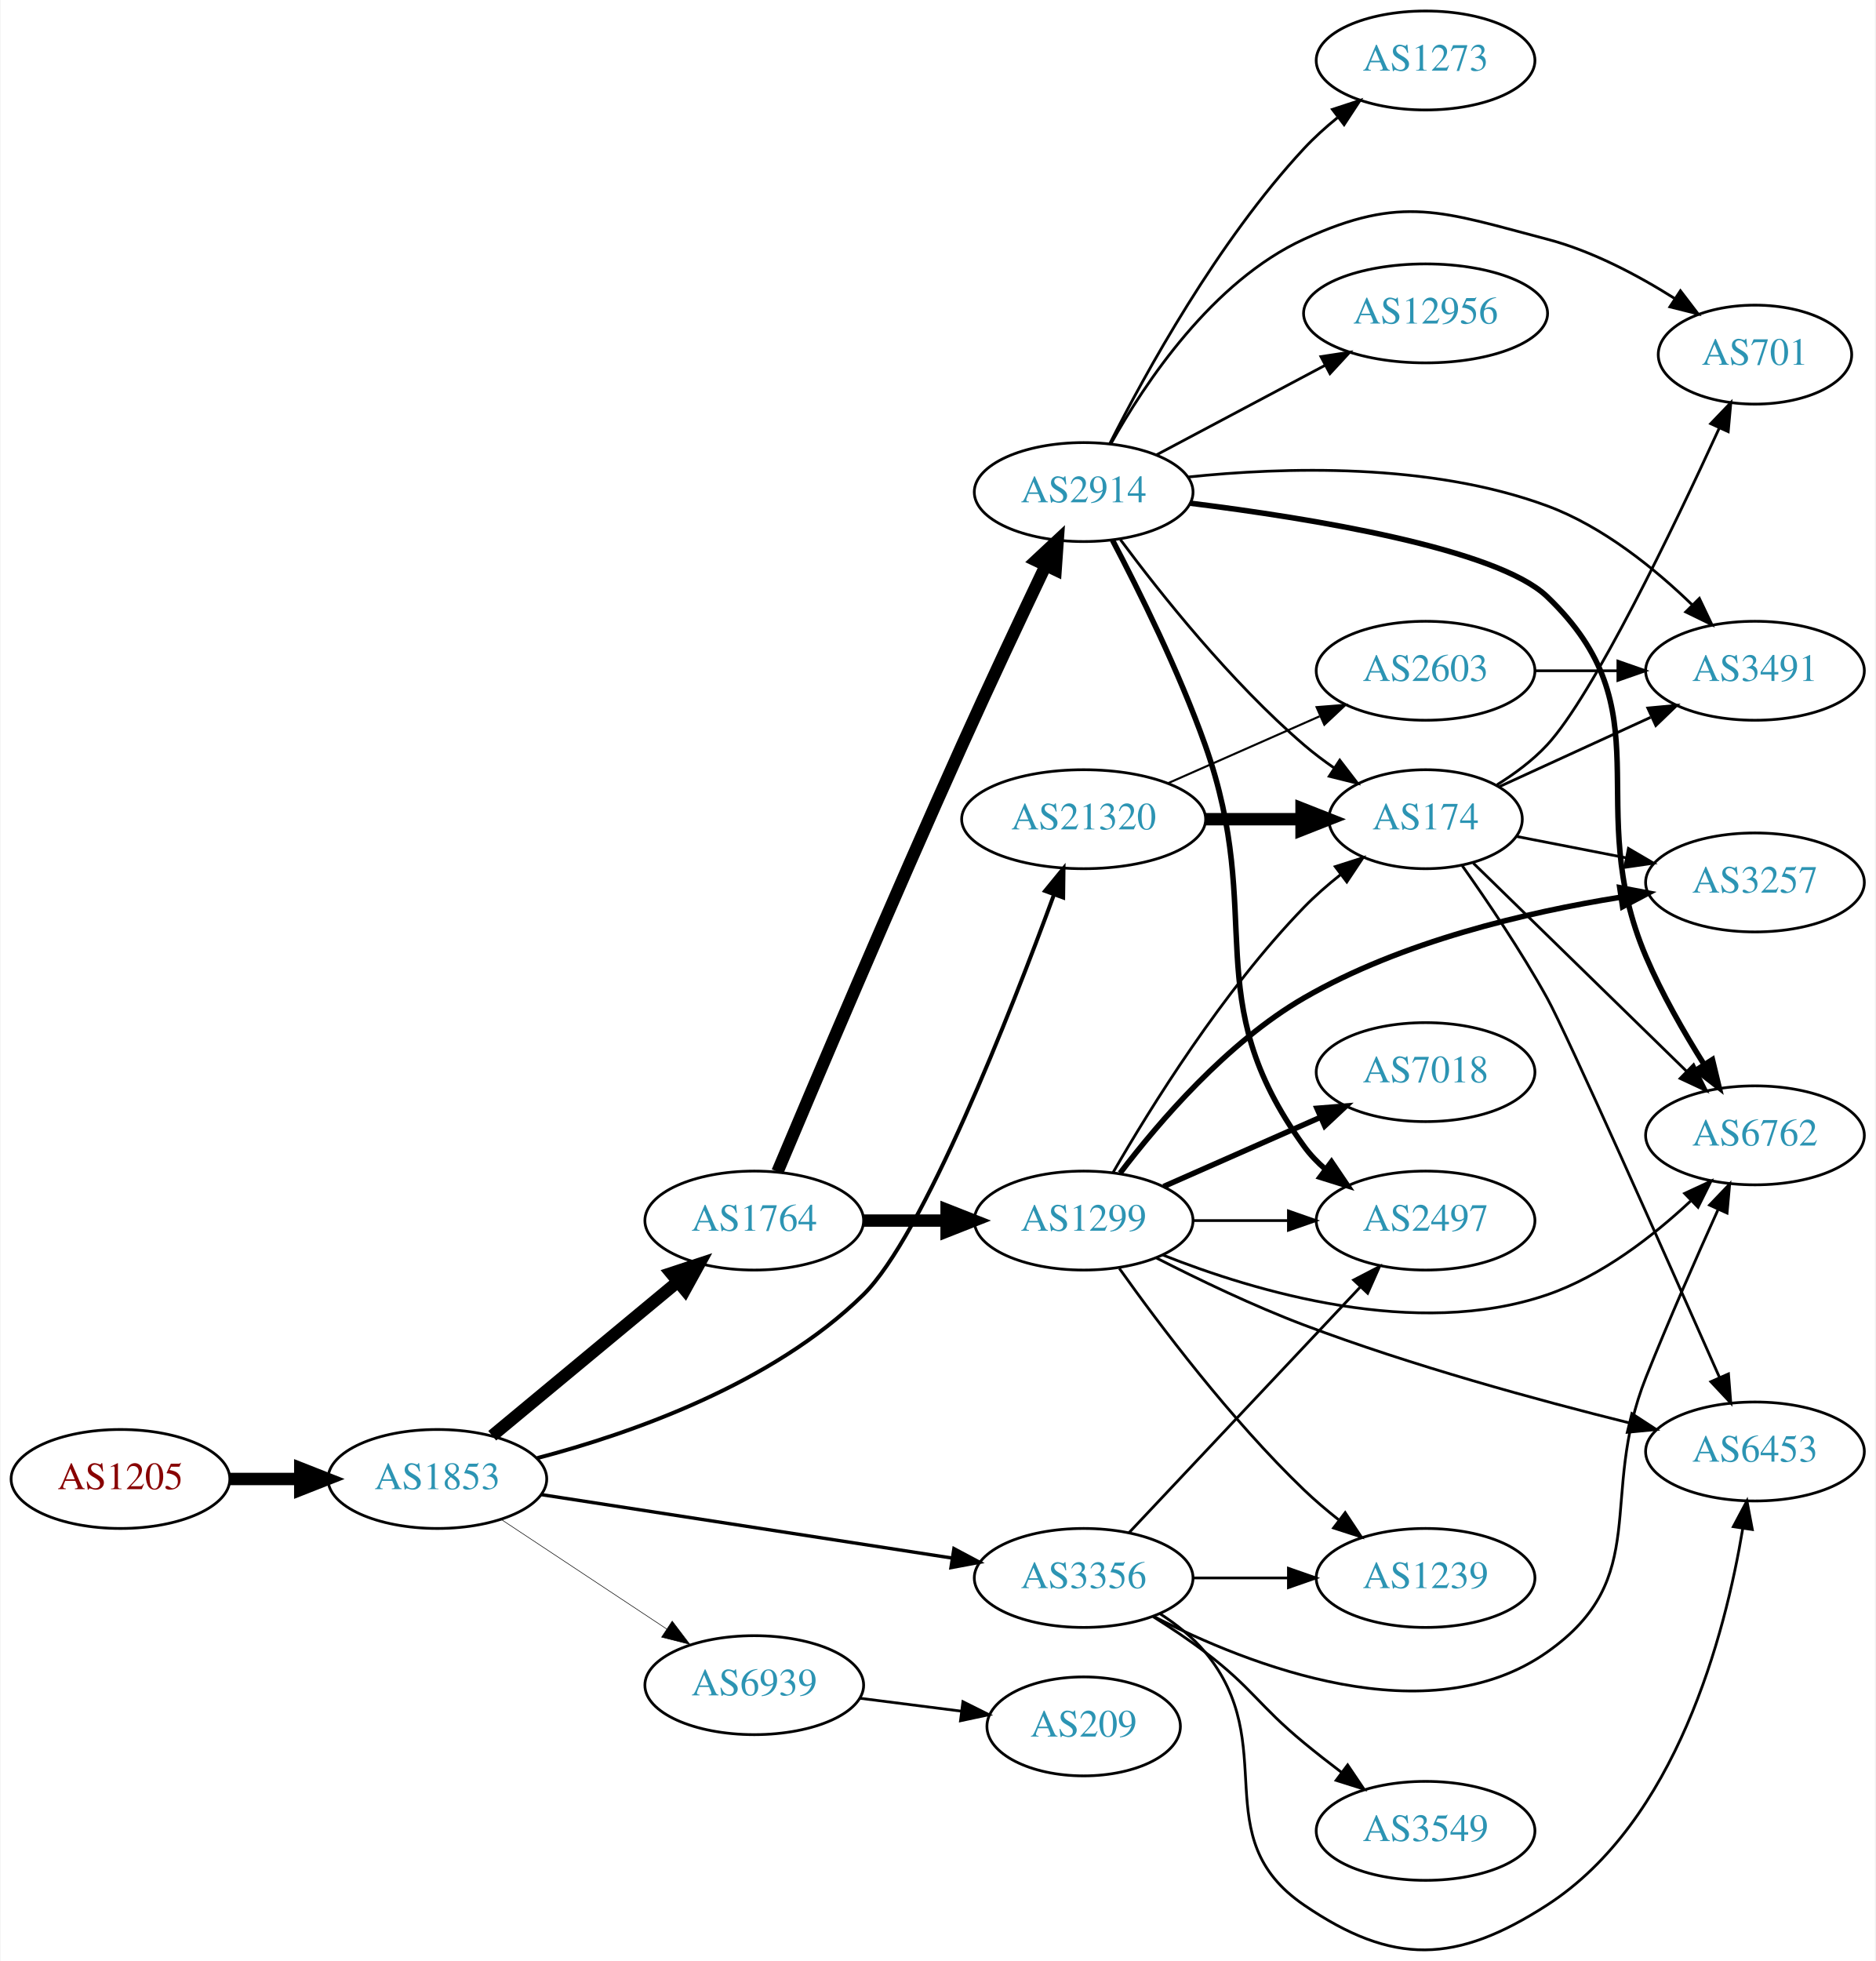
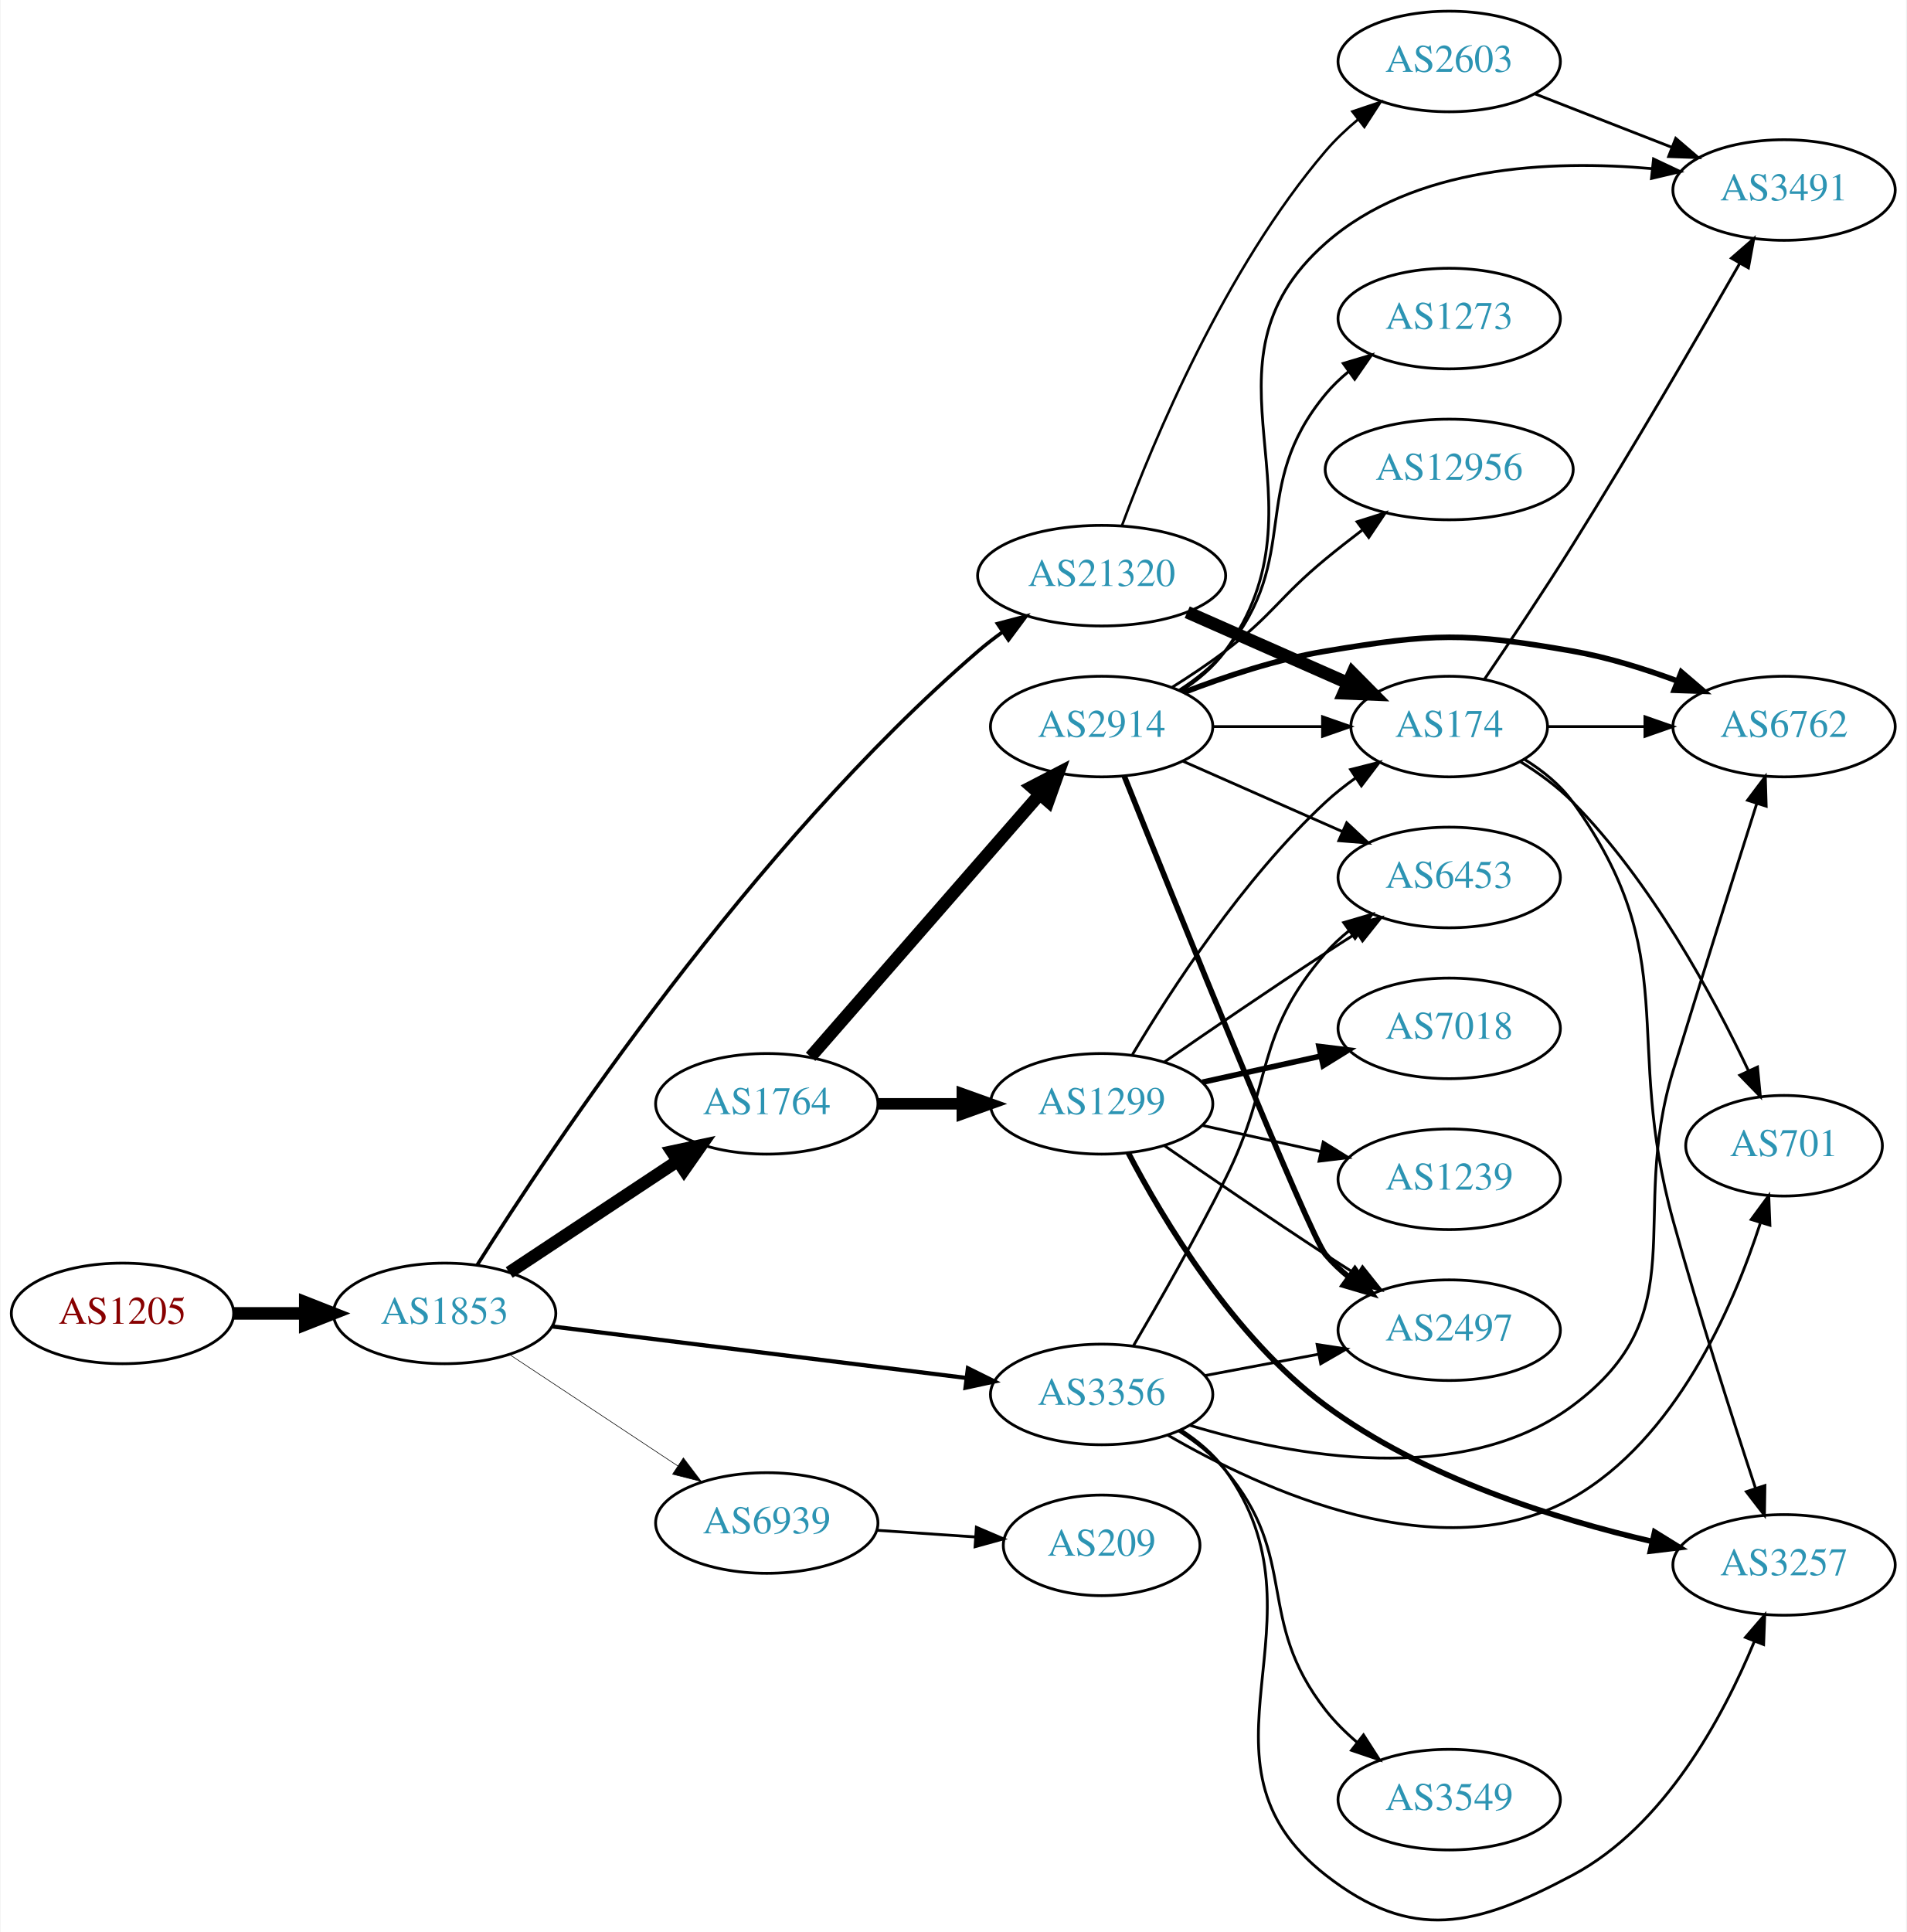
- <svg xmlns="http://www.w3.org/2000/svg" xmlns:xlink="http://www.w3.org/1999/xlink" width="682pt" height="713pt" viewBox="0.00 0.00 681.96 713.34">
-   <g id="graph0" class="graph" transform="scale(1 1) rotate(0) translate(4 709.345)">
-     <polygon fill="white" stroke="none" points="-4,4 -4,-709.345 677.956,-709.345 677.956,4 -4,4" />
+ <svg xmlns="http://www.w3.org/2000/svg" xmlns:xlink="http://www.w3.org/1999/xlink" width="682pt" height="691pt" viewBox="0.00 0.00 681.96 691.36">
+   <g id="graph0" class="graph" transform="scale(1 1) rotate(0) translate(4 687.359)">
+     <polygon fill="white" stroke="none" points="-4,4 -4,-687.359 677.956,-687.359 677.956,4 -4,4" />
    <g id="node1" class="node">
      <g id="a_node1">
        <a xlink:href="/asn/1205" xlink:title="AS1205 ~ University Linz [AT]">
-           <ellipse fill="#ffffff" stroke="black" cx="39.647" cy="-171.345" rx="39.794" ry="18" />
-           <text text-anchor="middle" x="39.647" y="-167.645" font-family="Times,serif" font-size="14.00" fill="#880000">AS1205</text>
+           <ellipse fill="#ffffff" stroke="black" cx="39.647" cy="-217.359" rx="39.794" ry="18" />
+           <text text-anchor="middle" x="39.647" y="-213.659" font-family="Times,serif" font-size="14.00" fill="#880000">AS1205</text>
        </a>
      </g>
    </g>
    <g id="node2" class="node">
      <g id="a_node2">
        <a xlink:href="/asn/1853" xlink:title="AS1853 ~ ACOnet Backbone [AT]">
-           <ellipse fill="#ffffff" stroke="black" cx="154.939" cy="-171.345" rx="39.794" ry="18" />
-           <text text-anchor="middle" x="154.939" y="-167.645" font-family="Times,serif" font-size="14.00" fill="#2c94b3">AS1853</text>
+           <ellipse fill="#ffffff" stroke="black" cx="154.939" cy="-217.359" rx="39.794" ry="18" />
+           <text text-anchor="middle" x="154.939" y="-213.659" font-family="Times,serif" font-size="14.00" fill="#2c94b3">AS1853</text>
        </a>
      </g>
    </g>
    <g id="edge1" class="edge">
-       <path fill="none" stroke="black" stroke-width="4.5" d="M79.319,-171.345C87.522,-171.345 96.286,-171.345 104.818,-171.345" />
-       <polygon fill="black" stroke="black" stroke-width="4.5" points="105.057,-175.282 115.057,-171.345 105.057,-167.407 105.057,-175.282" />
+       <path fill="none" stroke="black" stroke-width="4.5" d="M79.319,-217.359C87.522,-217.359 96.286,-217.359 104.818,-217.359" />
+       <polygon fill="black" stroke="black" stroke-width="4.5" points="105.057,-221.297 115.057,-217.359 105.057,-213.422 105.057,-221.297" />
    </g>
    <g id="node3" class="node">
      <g id="a_node3">
        <a xlink:href="/asn/1764" xlink:title="AS1764 ~ NEXTLAYER-AS [AT]">
-           <ellipse fill="#ffffff" stroke="black" cx="270.232" cy="-265.345" rx="39.794" ry="18" />
-           <text text-anchor="middle" x="270.232" y="-261.645" font-family="Times,serif" font-size="14.00" fill="#2c94b3">AS1764</text>
+           <ellipse fill="#ffffff" stroke="black" cx="270.232" cy="-292.359" rx="39.794" ry="18" />
+           <text text-anchor="middle" x="270.232" y="-288.659" font-family="Times,serif" font-size="14.00" fill="#2c94b3">AS1764</text>
        </a>
      </g>
    </g>
    <g id="edge2" class="edge">
-       <path fill="none" stroke="black" stroke-width="4.5" d="M174.902,-187.078C193.365,-202.397 221.601,-225.825 242.372,-243.058" />
-       <polygon fill="black" stroke="black" stroke-width="4.5" points="239.998,-246.205 250.208,-249.56 245.026,-240.144 239.998,-246.205" />
+       <path fill="none" stroke="black" stroke-width="4.5" d="M178.052,-231.998C195.252,-243.384 219.32,-259.317 238.41,-271.955" />
+       <polygon fill="black" stroke="black" stroke-width="4.5" points="236.276,-275.264 246.788,-277.501 240.623,-268.698 236.276,-275.264" />
    </g>
    <g id="node4" class="node">
      <g id="a_node4">
        <a xlink:href="/asn/3356" xlink:title="AS3356 ~ Level 3 Parent, LLC [US]">
-           <ellipse fill="#ffffff" stroke="black" cx="390.075" cy="-135.345" rx="39.794" ry="18" />
-           <text text-anchor="middle" x="390.075" y="-131.645" font-family="Times,serif" font-size="14.00" fill="#2c94b3">AS3356</text>
+           <ellipse fill="#ffffff" stroke="black" cx="390.075" cy="-188.359" rx="39.794" ry="18" />
+           <text text-anchor="middle" x="390.075" y="-184.659" font-family="Times,serif" font-size="14.00" fill="#2c94b3">AS3356</text>
        </a>
      </g>
    </g>
    <g id="edge3" class="edge">
-       <path fill="none" stroke="black" stroke-width="1.227" d="M192.623,-165.68C233.071,-159.434 298.244,-149.371 342.325,-142.564" />
-       <polygon fill="black" stroke="black" stroke-width="1.227" points="342.872,-146.021 352.22,-141.036 341.803,-139.103 342.872,-146.021" />
+       <path fill="none" stroke="black" stroke-width="1.5" d="M193.397,-212.7C233.673,-207.69 297.808,-199.712 341.595,-194.265" />
+       <polygon fill="black" stroke="black" stroke-width="1.5" points="342.219,-197.715 351.711,-193.007 341.355,-190.768 342.219,-197.715" />
    </g>
    <g id="node5" class="node">
      <g id="a_node5">
        <a xlink:href="/asn/21320" xlink:title="AS21320 ~ GEANT Vereniging [EU]">
-           <ellipse fill="#ffffff" stroke="black" cx="390.075" cy="-411.345" rx="44.393" ry="18" />
-           <text text-anchor="middle" x="390.075" y="-407.645" font-family="Times,serif" font-size="14.00" fill="#2c94b3">AS21320</text>
+           <ellipse fill="#ffffff" stroke="black" cx="390.075" cy="-481.359" rx="44.393" ry="18" />
+           <text text-anchor="middle" x="390.075" y="-477.659" font-family="Times,serif" font-size="14.00" fill="#2c94b3">AS21320</text>
        </a>
      </g>
    </g>
    <g id="edge4" class="edge">
-       <path fill="none" stroke="black" stroke-width="1.432" d="M191.248,-178.932C225.43,-187.9 276.802,-205.884 309.879,-238.345 331.705,-259.764 363.388,-340.699 379.251,-383.853" />
-       <polygon fill="black" stroke="black" stroke-width="1.432" points="376.037,-385.255 382.748,-393.453 382.614,-382.859 376.037,-385.255" />
+       <path fill="none" stroke="black" stroke-width="1.286" d="M166.566,-234.643C192.871,-276.4 264.795,-384.481 345.879,-454.359 348.573,-456.681 351.487,-458.94 354.485,-461.098" />
+       <polygon fill="black" stroke="black" stroke-width="1.286" points="352.799,-464.183 363.044,-466.883 356.719,-458.384 352.799,-464.183" />
    </g>
    <g id="node6" class="node">
      <g id="a_node6">
        <a xlink:href="/asn/6939" xlink:title="AS6939 ~ Hurricane Electric LLC [US]">
-           <ellipse fill="#ffffff" stroke="black" cx="270.232" cy="-96.345" rx="39.794" ry="18" />
-           <text text-anchor="middle" x="270.232" y="-92.645" font-family="Times,serif" font-size="14.00" fill="#2c94b3">AS6939</text>
+           <ellipse fill="#ffffff" stroke="black" cx="270.232" cy="-142.359" rx="39.794" ry="18" />
+           <text text-anchor="middle" x="270.232" y="-138.659" font-family="Times,serif" font-size="14.00" fill="#2c94b3">AS6939</text>
        </a>
      </g>
    </g>
    <g id="edge5" class="edge">
-       <path fill="none" stroke="black" stroke-width="0.205" d="M178.052,-156.706C195.252,-145.32 219.32,-129.387 238.41,-116.749" />
-       <polygon fill="black" stroke="black" stroke-width="0.205" points="240.382,-119.641 246.788,-111.203 236.518,-113.805 240.382,-119.641" />
+       <path fill="none" stroke="black" stroke-width="0.214" d="M178.052,-202.721C195.252,-191.334 219.32,-175.401 238.41,-162.764" />
+       <polygon fill="black" stroke="black" stroke-width="0.214" points="240.382,-165.656 246.788,-157.218 236.518,-159.819 240.382,-165.656" />
    </g>
    <g id="node7" class="node">
      <g id="a_node7">
        <a xlink:href="/asn/1299" xlink:title="AS1299 ~ Telia Carrier [EU]">
-           <ellipse fill="#ffffff" stroke="black" cx="390.075" cy="-265.345" rx="39.794" ry="18" />
-           <text text-anchor="middle" x="390.075" y="-261.645" font-family="Times,serif" font-size="14.00" fill="#2c94b3">AS1299</text>
+           <ellipse fill="#ffffff" stroke="black" cx="390.075" cy="-292.359" rx="39.794" ry="18" />
+           <text text-anchor="middle" x="390.075" y="-288.659" font-family="Times,serif" font-size="14.00" fill="#2c94b3">AS1299</text>
        </a>
      </g>
    </g>
    <g id="edge6" class="edge">
-       <path fill="none" stroke="black" stroke-width="4.5" d="M310.145,-265.345C319.698,-265.345 330.048,-265.345 340.011,-265.345" />
-       <polygon fill="black" stroke="black" stroke-width="4.5" points="340.203,-269.282 350.203,-265.345 340.203,-261.407 340.203,-269.282" />
+       <path fill="none" stroke="black" stroke-width="4.091" d="M310.145,-292.359C319.698,-292.359 330.048,-292.359 340.011,-292.359" />
+       <polygon fill="black" stroke="black" stroke-width="4.091" points="340.203,-295.939 350.203,-292.359 340.203,-288.78 340.203,-295.939" />
    </g>
    <g id="node8" class="node">
      <g id="a_node8">
        <a xlink:href="/asn/2914" xlink:title="AS2914 ~ NTT America, Inc. [US]">
-           <ellipse fill="#ffffff" stroke="black" cx="390.075" cy="-530.345" rx="39.794" ry="18" />
-           <text text-anchor="middle" x="390.075" y="-526.645" font-family="Times,serif" font-size="14.00" fill="#2c94b3">AS2914</text>
+           <ellipse fill="#ffffff" stroke="black" cx="390.075" cy="-427.359" rx="39.794" ry="18" />
+           <text text-anchor="middle" x="390.075" y="-423.659" font-family="Times,serif" font-size="14.00" fill="#2c94b3">AS2914</text>
        </a>
      </g>
    </g>
    <g id="edge7" class="edge">
-       <path fill="none" stroke="black" stroke-width="4.5" d="M278.678,-283.108C291.903,-314.543 320.491,-381.973 345.879,-438.345 355.829,-460.438 367.533,-485.301 376.247,-503.605" />
-       <polygon fill="black" stroke="black" stroke-width="4.5" points="372.767,-505.455 380.628,-512.784 379.874,-502.063 372.767,-505.455" />
+       <path fill="none" stroke="black" stroke-width="4.5" d="M285.919,-309.184C306.496,-332.757 344.033,-375.76 367.706,-402.879" />
+       <polygon fill="black" stroke="black" stroke-width="4.5" points="365.031,-405.802 374.573,-410.747 370.964,-400.624 365.031,-405.802" />
+     </g>
+     <g id="node12" class="node">
+       <g id="a_node12">
+         <a xlink:href="/asn/3257" xlink:title="AS3257 ~ GTT [DE]">
+           <ellipse fill="#ffffff" stroke="black" cx="634.31" cy="-127.359" rx="39.794" ry="18" />
+           <text text-anchor="middle" x="634.31" y="-123.659" font-family="Times,serif" font-size="14.00" fill="#2c94b3">AS3257</text>
+         </a>
+       </g>
+     </g>
+     <g id="edge17" class="edge">
+       <path fill="none" stroke="black" d="M418.36,-175.741C424.339,-171.87 430.116,-167.086 434.271,-161.359 473.27,-107.618 417.967,-57.266 470.271,-16.359 501.216,7.842 523.989,2.108 558.663,-16.359 591.56,-33.88 612.549,-73.061 623.63,-99.856" />
+       <polygon fill="black" stroke="black" points="620.483,-101.419 627.396,-109.448 626.999,-98.861 620.483,-101.419" />
+     </g>
+     <g id="node13" class="node">
+       <g id="a_node13">
+         <a xlink:href="/asn/6453" xlink:title="AS6453 ~ TATA COMMUNICATIONS (AMERICA) INC [US]">
+           <ellipse fill="#ffffff" stroke="black" cx="514.467" cy="-373.359" rx="39.794" ry="18" />
+           <text text-anchor="middle" x="514.467" y="-369.659" font-family="Times,serif" font-size="14.00" fill="#2c94b3">AS6453</text>
+         </a>
+       </g>
+     </g>
+     <g id="edge18" class="edge">
+       <path fill="none" stroke="black" d="M401.5,-205.846C410.559,-221.292 423.829,-244.532 434.271,-265.359 451.927,-300.577 444.437,-316.617 470.271,-346.359 472.736,-349.197 475.573,-351.837 478.59,-354.266" />
+       <polygon fill="black" stroke="black" points="476.701,-357.217 486.868,-360.196 480.777,-351.527 476.701,-357.217" />
+     </g>
+     <g id="node14" class="node">
+       <g id="a_node14">
+         <a xlink:href="/asn/2497" xlink:title="AS2497 ~ Internet Initiative Japan Inc. [JP]">
+           <ellipse fill="#ffffff" stroke="black" cx="514.467" cy="-211.359" rx="39.794" ry="18" />
+           <text text-anchor="middle" x="514.467" y="-207.659" font-family="Times,serif" font-size="14.00" fill="#2c94b3">AS2497</text>
+         </a>
+       </g>
+     </g>
+     <g id="edge14" class="edge">
+       <path fill="none" stroke="black" d="M427.135,-195.136C439.834,-197.522 454.28,-200.237 467.674,-202.754" />
+       <polygon fill="black" stroke="black" points="467.191,-206.224 477.665,-204.631 468.484,-199.345 467.191,-206.224" />
+     </g>
+     <g id="node15" class="node">
+       <g id="a_node15">
+         <a xlink:href="/asn/3549" xlink:title="AS3549 ~ Level 3 Parent, LLC [US]">
+           <ellipse fill="#ffffff" stroke="black" cx="514.467" cy="-43.359" rx="39.794" ry="18" />
+           <text text-anchor="middle" x="514.467" y="-39.659" font-family="Times,serif" font-size="14.00" fill="#2c94b3">AS3549</text>
+         </a>
+       </g>
+     </g>
+     <g id="edge15" class="edge">
+       <path fill="none" stroke="black" d="M417.757,-175.267C423.754,-171.41 429.69,-166.751 434.271,-161.359 461.101,-129.782 444.708,-107.971 470.271,-75.359 473.499,-71.241 477.385,-67.392 481.485,-63.892" />
+       <polygon fill="black" stroke="black" points="483.797,-66.528 489.519,-57.611 479.485,-61.013 483.797,-66.528" />
+     </g>
+     <g id="node16" class="node">
+       <g id="a_node16">
+         <a xlink:href="/asn/6762" xlink:title="AS6762 ~ TELECOM ITALIA SPARKLE S.p.A. [IT]">
+           <ellipse fill="#ffffff" stroke="black" cx="634.31" cy="-427.359" rx="39.794" ry="18" />
+           <text text-anchor="middle" x="634.31" y="-423.659" font-family="Times,serif" font-size="14.00" fill="#2c94b3">AS6762</text>
+         </a>
+       </g>
+     </g>
+     <g id="edge16" class="edge">
+       <path fill="none" stroke="black" d="M421.668,-177.309C458.091,-166.28 518.969,-154.826 558.663,-184.359 603.336,-217.597 578.318,-251.131 594.663,-304.359 604.725,-337.124 616.577,-374.699 624.477,-399.608" />
+       <polygon fill="black" stroke="black" points="621.242,-400.985 627.605,-409.456 627.914,-398.866 621.242,-400.985" />
+     </g>
+     <g id="node17" class="node">
+       <g id="a_node17">
+         <a xlink:href="/asn/701" xlink:title="AS701 ~ UUNET [US]">
+           <ellipse fill="#ffffff" stroke="black" cx="634.31" cy="-277.359" rx="35.194" ry="18" />
+           <text text-anchor="middle" x="634.31" y="-273.659" font-family="Times,serif" font-size="14.00" fill="#2c94b3">AS701</text>
+         </a>
+       </g>
+     </g>
+     <g id="edge19" class="edge">
+       <path fill="none" stroke="black" d="M413.734,-173.817C447.432,-154.21 511.807,-124.657 558.663,-151.359 595.418,-172.305 615.928,-219.248 625.784,-249.548" />
+       <polygon fill="black" stroke="black" points="622.558,-250.966 628.835,-259.501 629.25,-248.915 622.558,-250.966" />
+     </g>
+     <g id="node9" class="node">
+       <g id="a_node9">
+         <a xlink:href="/asn/174" xlink:title="AS174 ~ Cogent Communications [US]">
+           <ellipse fill="#ffffff" stroke="black" cx="514.467" cy="-427.359" rx="35.194" ry="18" />
+           <text text-anchor="middle" x="514.467" y="-423.659" font-family="Times,serif" font-size="14.00" fill="#2c94b3">AS174</text>
+         </a>
+       </g>
+     </g>
+     <g id="edge28" class="edge">
+       <path fill="none" stroke="black" stroke-width="4.5" d="M420.703,-468.287C437.974,-460.667 459.864,-451.009 478.043,-442.989" />
+       <polygon fill="black" stroke="black" stroke-width="4.5" points="479.876,-446.484 487.436,-438.844 476.697,-439.279 479.876,-446.484" />
+     </g>
+     <g id="node21" class="node">
+       <g id="a_node21">
+         <a xlink:href="/asn/2603" xlink:title="AS2603 ~ NORDUnet [NO]">
+           <ellipse fill="#ffffff" stroke="black" cx="514.467" cy="-665.359" rx="39.794" ry="18" />
+           <text text-anchor="middle" x="514.467" y="-661.659" font-family="Times,serif" font-size="14.00" fill="#2c94b3">AS2603</text>
+         </a>
+       </g>
+     </g>
+     <g id="edge27" class="edge">
+       <path fill="none" stroke="black" stroke-width="0.9" d="M397.359,-499.312C408.535,-529.444 434.137,-591.044 470.271,-633.359 473.669,-637.338 477.65,-641.109 481.796,-644.572" />
+       <polygon fill="black" stroke="black" stroke-width="0.9" points="479.815,-647.465 489.863,-650.827 484.104,-641.933 479.815,-647.465" />
+     </g>
+     <g id="node22" class="node">
+       <g id="a_node22">
+         <a xlink:href="/asn/209" xlink:title="AS209 ~ CenturyLink Communications, LLC [US]">
+           <ellipse fill="#ffffff" stroke="black" cx="390.075" cy="-134.359" rx="35.194" ry="18" />
+           <text text-anchor="middle" x="390.075" y="-130.659" font-family="Times,serif" font-size="14.00" fill="#2c94b3">AS209</text>
+         </a>
+       </g>
+     </g>
+     <g id="edge34" class="edge">
+       <path fill="none" stroke="black" d="M309.493,-139.762C320.824,-138.993 333.323,-138.144 344.991,-137.352" />
+       <polygon fill="black" stroke="black" points="345.241,-140.843 354.981,-136.674 344.767,-133.859 345.241,-140.843" />
+     </g>
+     <g id="edge8" class="edge">
+       <path fill="none" stroke="black" d="M401.121,-310.03C414.692,-332.831 440.624,-372.831 470.271,-400.359 473.568,-403.421 477.261,-406.332 481.061,-409.031" />
+       <polygon fill="black" stroke="black" points="479.172,-411.978 489.443,-414.579 483.036,-406.141 479.172,-411.978" />
    </g>
    <g id="node10" class="node">
      <g id="a_node10">
        <a xlink:href="/asn/1239" xlink:title="AS1239 ~ Sprint [US]">
-           <ellipse fill="#ffffff" stroke="black" cx="514.467" cy="-135.345" rx="39.794" ry="18" />
-           <text text-anchor="middle" x="514.467" y="-131.645" font-family="Times,serif" font-size="14.00" fill="#2c94b3">AS1239</text>
-         </a>
-       </g>
-     </g>
-     <g id="edge18" class="edge">
-       <path fill="none" stroke="black" d="M429.801,-135.345C440.739,-135.345 452.79,-135.345 464.256,-135.345" />
-       <polygon fill="black" stroke="black" points="464.573,-138.845 474.573,-135.345 464.573,-131.845 464.573,-138.845" />
-     </g>
-     <g id="node13" class="node">
-       <g id="a_node13">
-         <a xlink:href="/asn/6762" xlink:title="AS6762 ~ TELECOM ITALIA SPARKLE S.p.A. [IT]">
-           <ellipse fill="#ffffff" stroke="black" cx="634.31" cy="-296.345" rx="39.794" ry="18" />
-           <text text-anchor="middle" x="634.31" y="-292.645" font-family="Times,serif" font-size="14.00" fill="#2c94b3">AS6762</text>
-         </a>
-       </g>
-     </g>
-     <g id="edge16" class="edge">
-       <path fill="none" stroke="black" d="M415.433,-121.404C450.404,-103.44 515.384,-77.927 558.663,-108.345 597.31,-135.507 577.156,-164.472 594.663,-208.345 602.883,-228.944 612.985,-251.874 620.799,-269.163" />
-       <polygon fill="black" stroke="black" points="617.779,-270.976 625.104,-278.63 624.151,-268.078 617.779,-270.976" />
-     </g>
-     <g id="node14" class="node">
-       <g id="a_node14">
-         <a xlink:href="/asn/6453" xlink:title="AS6453 ~ TATA COMMUNICATIONS (AMERICA) INC [US]">
-           <ellipse fill="#ffffff" stroke="black" cx="634.31" cy="-181.345" rx="39.794" ry="18" />
-           <text text-anchor="middle" x="634.31" y="-177.645" font-family="Times,serif" font-size="14.00" fill="#2c94b3">AS6453</text>
-         </a>
-       </g>
-     </g>
-     <g id="edge19" class="edge">
-       <path fill="none" stroke="black" d="M417.847,-122.328C423.841,-118.468 429.754,-113.79 434.271,-108.345 462.307,-74.553 434.005,-41.097 470.271,-16.345 502.719,5.802 525.652,4.953 558.663,-16.345 605.754,-46.726 623.457,-114.789 629.867,-153.333" />
-       <polygon fill="black" stroke="black" points="626.428,-154.005 631.39,-163.366 633.349,-152.954 626.428,-154.005" />
-     </g>
-     <g id="node15" class="node">
-       <g id="a_node15">
-         <a xlink:href="/asn/2497" xlink:title="AS2497 ~ Internet Initiative Japan Inc. [JP]">
-           <ellipse fill="#ffffff" stroke="black" cx="514.467" cy="-265.345" rx="39.794" ry="18" />
-           <text text-anchor="middle" x="514.467" y="-261.645" font-family="Times,serif" font-size="14.00" fill="#2c94b3">AS2497</text>
-         </a>
-       </g>
-     </g>
-     <g id="edge17" class="edge">
-       <path fill="none" stroke="black" d="M406.576,-151.809C427.795,-174.347 466.043,-214.973 490.569,-241.023" />
-       <polygon fill="black" stroke="black" points="488.302,-243.721 497.705,-248.603 493.399,-238.923 488.302,-243.721" />
-     </g>
-     <g id="node16" class="node">
-       <g id="a_node16">
-         <a xlink:href="/asn/3549" xlink:title="AS3549 ~ Level 3 Parent, LLC [US]">
-           <ellipse fill="#ffffff" stroke="black" cx="514.467" cy="-43.345" rx="39.794" ry="18" />
-           <text text-anchor="middle" x="514.467" y="-39.645" font-family="Times,serif" font-size="14.00" fill="#2c94b3">AS3549</text>
-         </a>
-       </g>
-     </g>
-     <g id="edge15" class="edge">
-       <path fill="none" stroke="black" d="M415.364,-121.249C421.675,-117.295 428.358,-112.842 434.271,-108.345 451.546,-95.204 453.528,-89.157 470.271,-75.345 474.591,-71.781 479.258,-68.13 483.874,-64.629" />
-       <polygon fill="black" stroke="black" points="486.115,-67.323 492.038,-58.538 481.93,-61.712 486.115,-67.323" />
+           <ellipse fill="#ffffff" stroke="black" cx="514.467" cy="-265.359" rx="39.794" ry="18" />
+           <text text-anchor="middle" x="514.467" y="-261.659" font-family="Times,serif" font-size="14.00" fill="#2c94b3">AS1239</text>
+         </a>
+       </g>
+     </g>
+     <g id="edge9" class="edge">
+       <path fill="none" stroke="black" d="M426.148,-284.622C439.335,-281.713 454.515,-278.364 468.48,-275.284" />
+       <polygon fill="black" stroke="black" points="469.378,-278.67 478.389,-273.098 467.87,-271.834 469.378,-278.67" />
    </g>
    <g id="node11" class="node">
      <g id="a_node11">
-         <a xlink:href="/asn/174" xlink:title="AS174 ~ Cogent Communications [US]">
-           <ellipse fill="#ffffff" stroke="black" cx="514.467" cy="-411.345" rx="35.194" ry="18" />
-           <text text-anchor="middle" x="514.467" y="-407.645" font-family="Times,serif" font-size="14.00" fill="#2c94b3">AS174</text>
-         </a>
-       </g>
-     </g>
-     <g id="edge28" class="edge">
-       <path fill="none" stroke="black" stroke-width="4.5" d="M434.57,-411.345C445.828,-411.345 457.96,-411.345 469.254,-411.345" />
-       <polygon fill="black" stroke="black" stroke-width="4.5" points="469.341,-415.282 479.341,-411.345 469.341,-407.407 469.341,-415.282" />
-     </g>
-     <g id="node21" class="node">
-       <g id="a_node21">
-         <a xlink:href="/asn/2603" xlink:title="AS2603 ~ NORDUnet [NO]">
-           <ellipse fill="#ffffff" stroke="black" cx="514.467" cy="-465.345" rx="39.794" ry="18" />
-           <text text-anchor="middle" x="514.467" y="-461.645" font-family="Times,serif" font-size="14.00" fill="#2c94b3">AS2603</text>
-         </a>
-       </g>
-     </g>
-     <g id="edge27" class="edge">
-       <path fill="none" stroke="black" stroke-width="0.75" d="M420.703,-424.417C437.297,-431.738 458.157,-440.941 475.89,-448.766" />
-       <polygon fill="black" stroke="black" stroke-width="0.75" points="474.812,-452.115 485.373,-452.95 477.637,-445.711 474.812,-452.115" />
-     </g>
-     <g id="node22" class="node">
-       <g id="a_node22">
-         <a xlink:href="/asn/209" xlink:title="AS209 ~ CenturyLink Communications, LLC [US]">
-           <ellipse fill="#ffffff" stroke="black" cx="390.075" cy="-81.345" rx="35.194" ry="18" />
-           <text text-anchor="middle" x="390.075" y="-77.645" font-family="Times,serif" font-size="14.00" fill="#2c94b3">AS209</text>
-         </a>
-       </g>
-     </g>
-     <g id="edge30" class="edge">
-       <path fill="none" stroke="black" d="M308.519,-91.599C320.319,-90.097 333.463,-88.424 345.655,-86.872" />
-       <polygon fill="black" stroke="black" points="346.143,-90.338 355.621,-85.603 345.259,-83.394 346.143,-90.338" />
-     </g>
-     <g id="node9" class="node">
-       <g id="a_node9">
        <a xlink:href="/asn/7018" xlink:title="AS7018 ~ AT&amp;T Services, Inc. [US]">
-           <ellipse fill="#ffffff" stroke="black" cx="514.467" cy="-319.345" rx="39.794" ry="18" />
-           <text text-anchor="middle" x="514.467" y="-315.645" font-family="Times,serif" font-size="14.00" fill="#2c94b3">AS7018</text>
-         </a>
-       </g>
-     </g>
-     <g id="edge8" class="edge">
-       <path fill="none" stroke="black" stroke-width="2" d="M419.154,-277.733C436.102,-285.211 457.899,-294.828 476.269,-302.933" />
-       <polygon fill="black" stroke="black" stroke-width="2" points="474.957,-306.179 485.519,-307.014 477.782,-299.775 474.957,-306.179" />
-     </g>
-     <g id="edge9" class="edge">
-       <path fill="none" stroke="black" d="M403.052,-247.947C417.619,-227.444 443.586,-192.93 470.271,-167.345 474.13,-163.645 478.425,-159.999 482.767,-156.567" />
-       <polygon fill="black" stroke="black" points="485.215,-159.104 491.074,-150.276 480.989,-153.523 485.215,-159.104" />
+           <ellipse fill="#ffffff" stroke="black" cx="514.467" cy="-319.359" rx="39.794" ry="18" />
+           <text text-anchor="middle" x="514.467" y="-315.659" font-family="Times,serif" font-size="14.00" fill="#2c94b3">AS7018</text>
+         </a>
+       </g>
    </g>
    <g id="edge10" class="edge">
-       <path fill="none" stroke="black" d="M400.791,-282.866C414.381,-306.434 440.74,-348.901 470.271,-379.345 474.251,-383.448 478.8,-387.419 483.416,-391.088" />
-       <polygon fill="black" stroke="black" points="481.6,-394.101 491.692,-397.325 485.813,-388.511 481.6,-394.101" />
-     </g>
-     <g id="node12" class="node">
-       <g id="a_node12">
-         <a xlink:href="/asn/3257" xlink:title="AS3257 ~ GTT [DE]">
-           <ellipse fill="#ffffff" stroke="black" cx="634.31" cy="-388.345" rx="39.794" ry="18" />
-           <text text-anchor="middle" x="634.31" y="-384.645" font-family="Times,serif" font-size="14.00" fill="#2c94b3">AS3257</text>
-         </a>
-       </g>
+       <path fill="none" stroke="black" stroke-width="2" d="M426.148,-300.097C439.335,-303.006 454.515,-306.354 468.48,-309.435" />
+       <polygon fill="black" stroke="black" stroke-width="2" points="467.87,-312.885 478.389,-311.621 469.378,-306.049 467.87,-312.885" />
    </g>
    <g id="edge11" class="edge">
-       <path fill="none" stroke="black" stroke-width="2" d="M403.333,-282.614C417.401,-301.145 442.181,-330.097 470.271,-346.345 505.812,-366.902 551.437,-377.545 585.38,-382.964" />
-       <polygon fill="black" stroke="black" stroke-width="2" points="585.106,-386.462 595.514,-384.483 586.144,-379.539 585.106,-386.462" />
+       <path fill="none" stroke="black" stroke-width="2" d="M399.596,-274.848C411.996,-251.1 437.193,-208.844 470.271,-184.359 505.039,-158.624 552.395,-143.793 587.112,-135.749" />
+       <polygon fill="black" stroke="black" stroke-width="2" points="587.991,-139.139 596.999,-133.561 586.479,-132.304 587.991,-139.139" />
    </g>
    <g id="edge12" class="edge">
-       <path fill="none" stroke="black" d="M418.764,-252.868C452.576,-239.437 511.132,-222.049 558.663,-238.345 578.519,-245.152 597.167,-259.634 610.857,-272.424" />
-       <polygon fill="black" stroke="black" points="608.711,-275.219 618.317,-279.688 613.594,-270.204 608.711,-275.219" />
+       <path fill="none" stroke="black" d="M412.432,-307.26C428.283,-318.237 450.486,-333.438 470.271,-346.359 473.853,-348.699 477.624,-351.118 481.384,-353.504" />
+       <polygon fill="black" stroke="black" points="479.717,-356.59 490.045,-358.955 483.446,-350.666 479.717,-356.59" />
    </g>
    <g id="edge13" class="edge">
-       <path fill="none" stroke="black" d="M416.621,-251.7C431.902,-243.891 451.868,-234.297 470.271,-227.345 509.417,-212.557 555.411,-199.998 588.55,-191.758" />
-       <polygon fill="black" stroke="black" points="589.522,-195.123 598.4,-189.341 587.854,-188.325 589.522,-195.123" />
-     </g>
-     <g id="edge14" class="edge">
-       <path fill="none" stroke="black" d="M429.801,-265.345C440.739,-265.345 452.79,-265.345 464.256,-265.345" />
-       <polygon fill="black" stroke="black" points="464.573,-268.845 474.573,-265.345 464.573,-261.845 464.573,-268.845" />
-     </g>
-     <g id="edge22" class="edge">
-       <path fill="none" stroke="black" d="M403.452,-513.03C418,-493.435 443.565,-461.269 470.271,-438.345 473.685,-435.414 477.448,-432.582 481.287,-429.925" />
-       <polygon fill="black" stroke="black" points="483.252,-432.822 489.704,-424.418 479.42,-426.964 483.252,-432.822" />
+       <path fill="none" stroke="black" d="M412.432,-277.458C428.283,-266.482 450.486,-251.281 470.271,-238.359 473.853,-236.02 477.624,-233.601 481.384,-231.215" />
+       <polygon fill="black" stroke="black" points="483.446,-234.053 490.045,-225.764 479.717,-228.129 483.446,-234.053" />
+     </g>
+     <g id="edge20" class="edge">
+       <path fill="none" stroke="black" d="M429.801,-427.359C442.29,-427.359 456.228,-427.359 469.092,-427.359" />
+       <polygon fill="black" stroke="black" points="469.13,-430.859 479.13,-427.359 469.13,-423.859 469.13,-430.859" />
    </g>
    <g id="edge25" class="edge">
-       <path fill="none" stroke="black" stroke-width="2" d="M428.9,-526.293C472.443,-520.874 540.331,-509.866 558.663,-492.345 602.313,-450.625 571.022,-416.905 594.663,-361.345 600.382,-347.904 608.43,-333.869 615.702,-322.295" />
-       <polygon fill="black" stroke="black" stroke-width="2" points="618.831,-323.9 621.308,-313.599 612.948,-320.107 618.831,-323.9" />
+       <path fill="none" stroke="black" d="M419.154,-414.971C436.102,-407.493 457.899,-397.876 476.269,-389.771" />
+       <polygon fill="black" stroke="black" points="477.782,-392.929 485.519,-385.69 474.957,-386.525 477.782,-392.929" />
+     </g>
+     <g id="edge24" class="edge">
+       <path fill="none" stroke="black" stroke-width="2" d="M398.146,-409.678C416.441,-364.042 464.324,-245.357 470.271,-238.359 472.705,-235.496 475.522,-232.838 478.527,-230.398" />
+       <polygon fill="black" stroke="black" stroke-width="2" points="480.715,-233.136 486.787,-224.453 476.626,-227.454 480.715,-233.136" />
    </g>
    <g id="edge23" class="edge">
-       <path fill="none" stroke="black" stroke-width="2" d="M400.588,-512.803C410.147,-494.608 424.787,-465.124 434.271,-438.345 456.582,-375.346 431.062,-346.467 470.271,-292.345 472.476,-289.301 475.14,-286.524 478.049,-284.008" />
-       <polygon fill="black" stroke="black" stroke-width="2" points="480.244,-286.737 486.175,-277.958 476.064,-281.122 480.244,-286.737" />
-     </g>
-     <g id="node17" class="node">
-       <g id="a_node17">
-         <a xlink:href="/asn/3491" xlink:title="AS3491 ~ PCCW Global, Inc. [US]">
-           <ellipse fill="#ffffff" stroke="black" cx="634.31" cy="-465.345" rx="39.794" ry="18" />
-           <text text-anchor="middle" x="634.31" y="-461.645" font-family="Times,serif" font-size="14.00" fill="#2c94b3">AS3491</text>
-         </a>
-       </g>
-     </g>
-     <g id="edge20" class="edge">
-       <path fill="none" stroke="black" d="M427.977,-535.812C462.809,-539.47 515.925,-541.112 558.663,-525.345 578.932,-517.867 597.856,-502.523 611.579,-489.224" />
-       <polygon fill="black" stroke="black" points="614.081,-491.671 618.643,-482.109 609.114,-486.739 614.081,-491.671" />
+       <path fill="none" stroke="black" stroke-width="2" d="M419.451,-439.567C434.29,-445.296 452.931,-451.485 470.271,-454.359 509.028,-460.784 519.968,-461.142 558.663,-454.359 571.177,-452.166 584.358,-448.051 596.103,-443.683" />
+       <polygon fill="black" stroke="black" stroke-width="2" points="597.537,-446.88 605.585,-439.99 594.997,-440.358 597.537,-446.88" />
    </g>
    <g id="node18" class="node">
      <g id="a_node18">
        <a xlink:href="/asn/12956" xlink:title="AS12956 ~ TELXIUS [ES]">
-           <ellipse fill="#ffffff" stroke="black" cx="514.467" cy="-595.345" rx="44.393" ry="18" />
-           <text text-anchor="middle" x="514.467" y="-591.645" font-family="Times,serif" font-size="14.00" fill="#2c94b3">AS12956</text>
+           <ellipse fill="#ffffff" stroke="black" cx="514.467" cy="-519.359" rx="44.393" ry="18" />
+           <text text-anchor="middle" x="514.467" y="-515.659" font-family="Times,serif" font-size="14.00" fill="#2c94b3">AS12956</text>
        </a>
      </g>
    </g>
    <g id="edge21" class="edge">
-       <path fill="none" stroke="black" d="M416.435,-543.813C434.206,-553.251 458.202,-565.995 477.885,-576.448" />
-       <polygon fill="black" stroke="black" points="476.396,-579.62 486.87,-581.219 479.68,-573.438 476.396,-579.62" />
+       <path fill="none" stroke="black" d="M415.364,-441.455C421.675,-445.409 428.358,-449.862 434.271,-454.359 451.546,-467.5 453.528,-473.547 470.271,-487.359 474.395,-490.761 478.836,-494.243 483.246,-497.598" />
+       <polygon fill="black" stroke="black" points="481.491,-500.657 491.596,-503.841 485.683,-495.05 481.491,-500.657" />
    </g>
    <g id="node19" class="node">
      <g id="a_node19">
-         <a xlink:href="/asn/701" xlink:title="AS701 ~ UUNET [US]">
-           <ellipse fill="#ffffff" stroke="black" cx="634.31" cy="-580.345" rx="35.194" ry="18" />
-           <text text-anchor="middle" x="634.31" y="-576.645" font-family="Times,serif" font-size="14.00" fill="#2c94b3">AS701</text>
-         </a>
-       </g>
-     </g>
-     <g id="edge24" class="edge">
-       <path fill="none" stroke="black" d="M399.987,-547.91C412.331,-570.049 436.939,-607.057 470.271,-622.345 505.98,-638.723 520.661,-632.302 558.663,-622.345 575.025,-618.058 591.585,-609.288 604.936,-600.866" />
-       <polygon fill="black" stroke="black" points="607.193,-603.57 613.624,-595.15 603.346,-597.722 607.193,-603.57" />
+         <a xlink:href="/asn/3491" xlink:title="AS3491 ~ PCCW Global, Inc. [US]">
+           <ellipse fill="#ffffff" stroke="black" cx="634.31" cy="-619.359" rx="39.794" ry="18" />
+           <text text-anchor="middle" x="634.31" y="-615.659" font-family="Times,serif" font-size="14.00" fill="#2c94b3">AS3491</text>
+         </a>
+       </g>
+     </g>
+     <g id="edge22" class="edge">
+       <path fill="none" stroke="black" d="M418.367,-439.973C424.345,-443.845 430.12,-448.63 434.271,-454.359 473.48,-508.481 420.138,-556.164 470.271,-600.359 501.692,-628.059 550.782,-630.213 586.891,-627.026" />
+       <polygon fill="black" stroke="black" points="587.596,-630.471 597.175,-625.945 586.864,-623.509 587.596,-630.471" />
    </g>
    <g id="node20" class="node">
      <g id="a_node20">
        <a xlink:href="/asn/1273" xlink:title="AS1273 ~ Vodafone Group PLC [EU]">
-           <ellipse fill="#ffffff" stroke="black" cx="514.467" cy="-687.345" rx="39.794" ry="18" />
-           <text text-anchor="middle" x="514.467" y="-683.645" font-family="Times,serif" font-size="14.00" fill="#2c94b3">AS1273</text>
+           <ellipse fill="#ffffff" stroke="black" cx="514.467" cy="-573.359" rx="39.794" ry="18" />
+           <text text-anchor="middle" x="514.467" y="-569.659" font-family="Times,serif" font-size="14.00" fill="#2c94b3">AS1273</text>
        </a>
      </g>
    </g>
    <g id="edge26" class="edge">
-       <path fill="none" stroke="black" d="M399.545,-547.899C412.423,-573.438 438.785,-621.477 470.271,-655.345 473.911,-659.26 478.085,-663.025 482.371,-666.512" />
-       <polygon fill="black" stroke="black" points="480.573,-669.543 490.642,-672.839 484.826,-663.983 480.573,-669.543" />
-     </g>
-     <g id="edge35" class="edge">
-       <path fill="none" stroke="black" d="M547.668,-405.06C559.941,-402.665 574.176,-399.886 587.474,-397.291" />
-       <polygon fill="black" stroke="black" points="588.269,-400.702 597.413,-395.351 586.928,-393.831 588.269,-400.702" />
-     </g>
-     <g id="edge34" class="edge">
-       <path fill="none" stroke="black" d="M531.853,-395.355C551.967,-375.726 586.241,-342.278 609.322,-319.754" />
-       <polygon fill="black" stroke="black" points="611.971,-322.059 616.683,-312.57 607.082,-317.049 611.971,-322.059" />
+       <path fill="none" stroke="black" d="M417.847,-440.376C423.841,-444.236 429.754,-448.914 434.271,-454.359 462.307,-488.151 442.235,-512.568 470.271,-546.359 472.671,-549.252 475.465,-551.928 478.455,-554.381" />
+       <polygon fill="black" stroke="black" points="476.542,-557.316 486.695,-560.342 480.645,-551.645 476.542,-557.316" />
+     </g>
+     <g id="edge32" class="edge">
+       <path fill="none" stroke="black" d="M541.436,-415.62C547.888,-411.605 554.22,-406.532 558.663,-400.359 598.713,-344.714 576.377,-316.436 594.663,-250.359 603.805,-217.326 615.837,-179.804 624.032,-154.981" />
+       <polygon fill="black" stroke="black" points="627.46,-155.764 627.289,-145.17 620.816,-153.558 627.46,-155.764" />
    </g>
    <g id="edge31" class="edge">
-       <path fill="none" stroke="black" d="M527.8,-394.439C536.899,-381.591 549.277,-363.295 558.663,-346.345 565.763,-333.522 602.127,-251.832 621.354,-208.407" />
-       <polygon fill="black" stroke="black" points="624.668,-209.567 625.513,-199.006 618.266,-206.735 624.668,-209.567" />
-     </g>
-     <g id="edge32" class="edge">
-       <path fill="none" stroke="black" d="M541.328,-423.195C557.449,-430.582 578.451,-440.206 596.316,-448.393" />
-       <polygon fill="black" stroke="black" points="595.319,-451.786 605.868,-452.77 598.235,-445.422 595.319,-451.786" />
+       <path fill="none" stroke="black" d="M549.869,-427.359C560.693,-427.359 572.86,-427.359 584.487,-427.359" />
+       <polygon fill="black" stroke="black" points="584.518,-430.859 594.518,-427.359 584.518,-423.859 584.518,-430.859" />
    </g>
    <g id="edge33" class="edge">
-       <path fill="none" stroke="black" d="M540.47,-423.875C546.917,-427.893 553.49,-432.77 558.663,-438.345 575.461,-456.446 604.804,-517.604 621.253,-553.484" />
-       <polygon fill="black" stroke="black" points="618.2,-555.226 625.529,-562.877 624.571,-552.325 618.2,-555.226" />
+       <path fill="none" stroke="black" d="M539.797,-414.894C546.384,-410.82 553.197,-405.899 558.663,-400.359 586.792,-371.858 608.964,-330.818 621.609,-304.12" />
+       <polygon fill="black" stroke="black" points="624.813,-305.529 625.83,-294.983 618.459,-302.593 624.813,-305.529" />
+     </g>
+     <g id="edge30" class="edge">
+       <path fill="none" stroke="black" d="M527.095,-444.299C535.942,-457.319 548.316,-475.818 558.663,-492.359 580.164,-526.733 603.662,-567.237 618.437,-593.097" />
+       <polygon fill="black" stroke="black" points="615.475,-594.967 623.467,-601.923 621.557,-591.502 615.475,-594.967" />
    </g>
    <g id="edge29" class="edge">
-       <path fill="none" stroke="black" d="M554.38,-465.345C563.933,-465.345 574.283,-465.345 584.245,-465.345" />
-       <polygon fill="black" stroke="black" points="584.438,-468.845 594.438,-465.345 584.438,-461.845 584.438,-468.845" />
+       <path fill="none" stroke="black" d="M545.204,-653.752C559.997,-647.977 578.075,-640.92 593.996,-634.705" />
+       <polygon fill="black" stroke="black" points="595.54,-637.86 603.583,-630.963 592.994,-631.339 595.54,-637.86" />
    </g>
  </g>
</svg>
